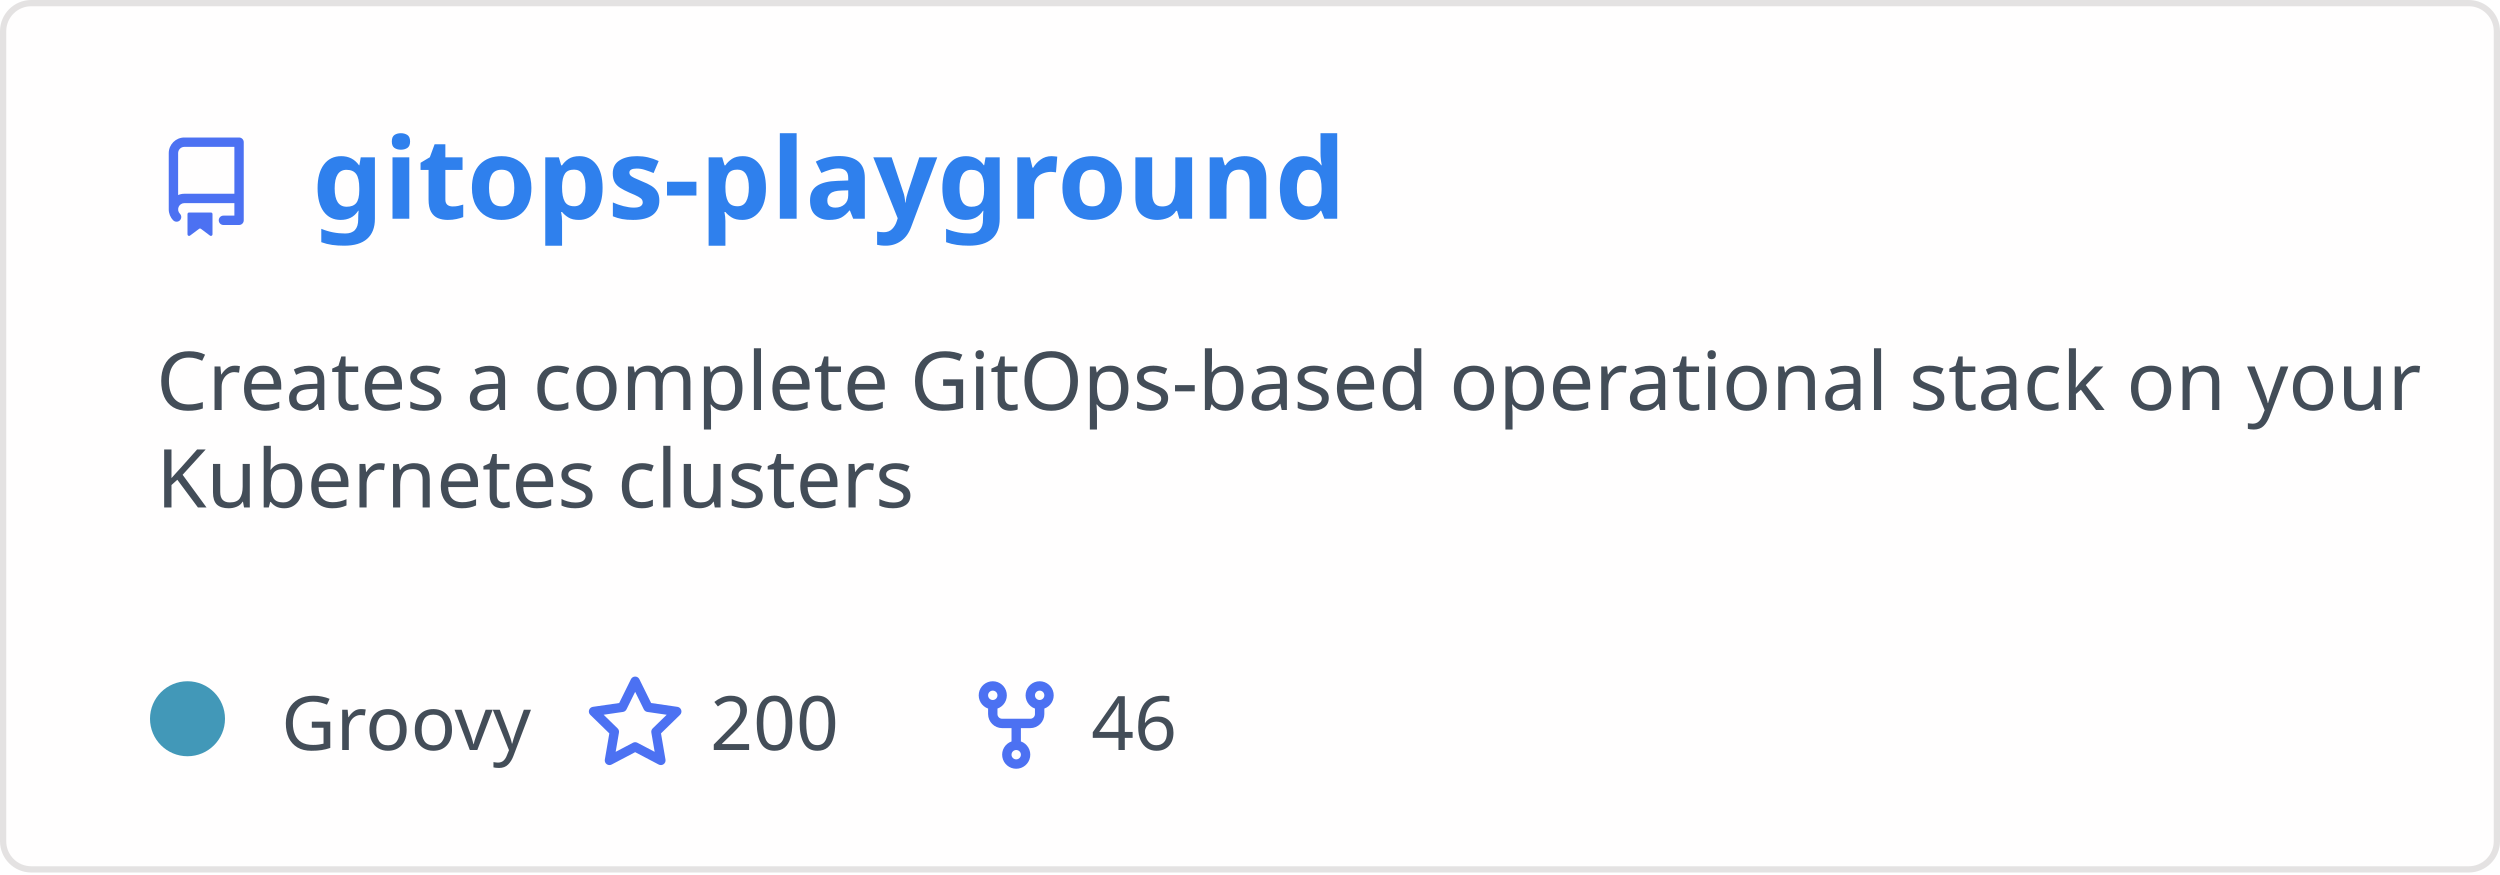
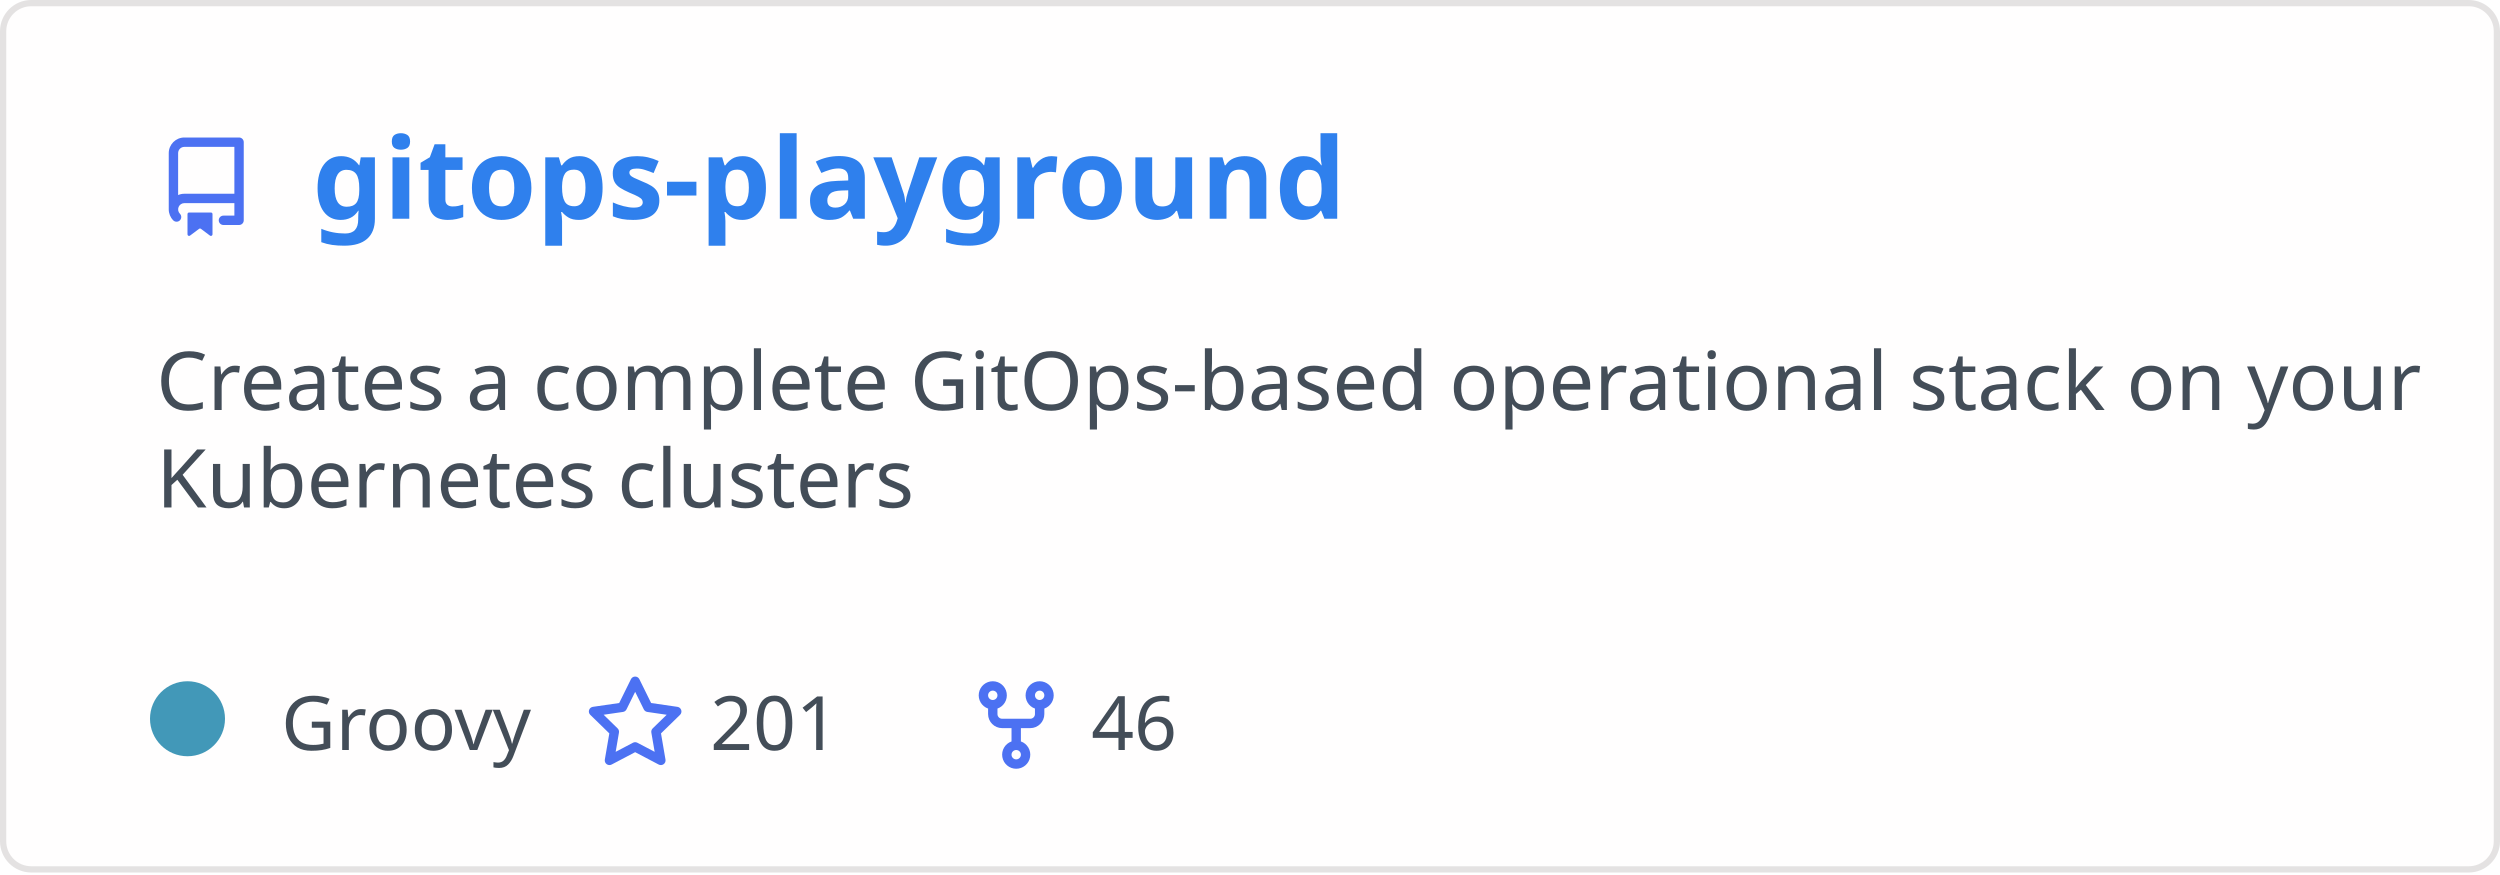
<svg xmlns="http://www.w3.org/2000/svg" width="400" height="140" viewBox="0 0 400 140" fill="none" role="img" aria-labelledby="descId">
  <style>
          .header {
            font: 600 18px 'Segoe UI', Ubuntu, Sans-Serif;
            fill: #2f80ed;
            animation: fadeInAnimation 0.8s ease-in-out forwards;
          }
          @supports(-moz-appearance: auto) {
            /* Selector detects Firefox */
            .header { font-size: 15.5px; }
          }
          
    .description { font: 400 13px 'Segoe UI', Ubuntu, Sans-Serif; fill: #434d58 }
    .gray { font: 400 12px 'Segoe UI', Ubuntu, Sans-Serif; fill: #434d58 }
    .icon { fill: #4c71f2 }
    .badge { font: 600 11px 'Segoe UI', Ubuntu, Sans-Serif; }
    .badge rect { opacity: 0.2 }
  

          
      /* Animations */
      @keyframes scaleInAnimation {
        from {
          transform: translate(-5px, 5px) scale(0);
        }
        to {
          transform: translate(-5px, 5px) scale(1);
        }
      }
      @keyframes fadeInAnimation {
        from {
          opacity: 0;
        }
        to {
          opacity: 1;
        }
      }
    
          * { animation-duration: 0s !important; animation-delay: 0s !important; }
        </style>
  <rect data-testid="card-bg" x="0.5" y="0.5" rx="4.5" height="99%" stroke="#e4e2e2" width="399" fill="#fffefe" stroke-opacity="1" />
  <g data-testid="card-title" transform="translate(25, 35)">
    <g transform="translate(0, 0)">
      <svg class="icon" x="0" y="-13" viewBox="0 0 16 16" version="1.1" width="16" height="16">
        <path fill-rule="evenodd" d="M2 2.5A2.5 2.5 0 014.5 0h8.75a.75.75 0 01.75.75v12.5a.75.75 0 01-.75.75h-2.5a.75.75 0 110-1.5h1.75v-2h-8a1 1 0 00-.714 1.7.75.75 0 01-1.072 1.05A2.495 2.495 0 012 11.5v-9zm10.5-1V9h-8c-.356 0-.694.074-1 .208V2.5a1 1 0 011-1h8zM5 12.25v3.25a.25.25 0 00.4.2l1.45-1.087a.25.25 0 01.3 0L8.6 15.7a.25.25 0 00.4-.2v-3.25a.25.25 0 00-.25-.25h-3.5a.25.25 0 00-.25.25z" />
      </svg>
    </g>
    <g transform="translate(25, 0)">
      <text x="0" y="0" class="header" data-testid="header">gitops-playground</text>
    </g>
  </g>
  <g data-testid="main-card-body" transform="translate(0, 55)">
    <text class="description" x="25" y="-5">
      <tspan dy="1.2em" x="25">Creates a complete GitOps-based operational stack on your</tspan>
      <tspan dy="1.2em" x="25">Kubernetes clusters</tspan>
    </text>
    <g transform="translate(30, 65)">
      <g transform="translate(0, 0)">
        <g data-testid="primary-lang">
          <circle data-testid="lang-color" cx="0" cy="-5" r="6" fill="#4298b8" />
          <text data-testid="lang-name" class="gray" x="15">Groovy</text>
        </g>
      </g>
      <g transform="translate(63.625, 0)">
        <g transform="translate(0, 0)">
          <svg class="icon" y="-12" viewBox="0 0 16 16" version="1.1" width="16" height="16">
            <path fill-rule="evenodd" d="M8 .25a.75.75 0 01.673.418l1.882 3.815 4.21.612a.75.75 0 01.416 1.279l-3.046 2.97.719 4.192a.75.75 0 01-1.088.791L8 12.347l-3.766 1.98a.75.75 0 01-1.088-.79l.72-4.194L.818 6.374a.75.75 0 01.416-1.28l4.21-.611L7.327.668A.75.75 0 018 .25zm0 2.445L6.615 5.5a.75.75 0 01-.564.41l-3.097.45 2.24 2.184a.75.75 0 01.216.664l-.528 3.084 2.769-1.456a.75.75 0 01.698 0l2.77 1.456-.53-3.084a.75.75 0 01.216-.664l2.24-2.183-3.096-.45a.75.75 0 01-.564-.41L8 2.694v.001z" />
          </svg>
        </g>
        <g transform="translate(20, 0)">
-           <text data-testid="stargazers" class="gray">200</text>
+           <text data-testid="stargazers" class="gray">201</text>
        </g>
      </g>
      <g transform="translate(124.5938, 0)">
        <g transform="translate(0, 0)">
          <svg class="icon" y="-12" viewBox="0 0 16 16" version="1.1" width="16" height="16">
            <path fill-rule="evenodd" d="M5 3.25a.75.75 0 11-1.5 0 .75.75 0 011.5 0zm0 2.122a2.25 2.25 0 10-1.5 0v.878A2.25 2.25 0 005.75 8.5h1.5v2.128a2.251 2.251 0 101.5 0V8.5h1.5a2.25 2.25 0 002.25-2.25v-.878a2.25 2.25 0 10-1.5 0v.878a.75.75 0 01-.75.75h-4.5A.75.75 0 015 6.25v-.878zm3.75 7.378a.75.75 0 11-1.5 0 .75.75 0 011.5 0zm3-8.75a.75.75 0 100-1.5.75.75 0 000 1.5z" />
          </svg>
        </g>
        <g transform="translate(20, 0)">
          <text data-testid="forkcount" class="gray">46</text>
        </g>
      </g>
    </g>
  </g>
</svg>
